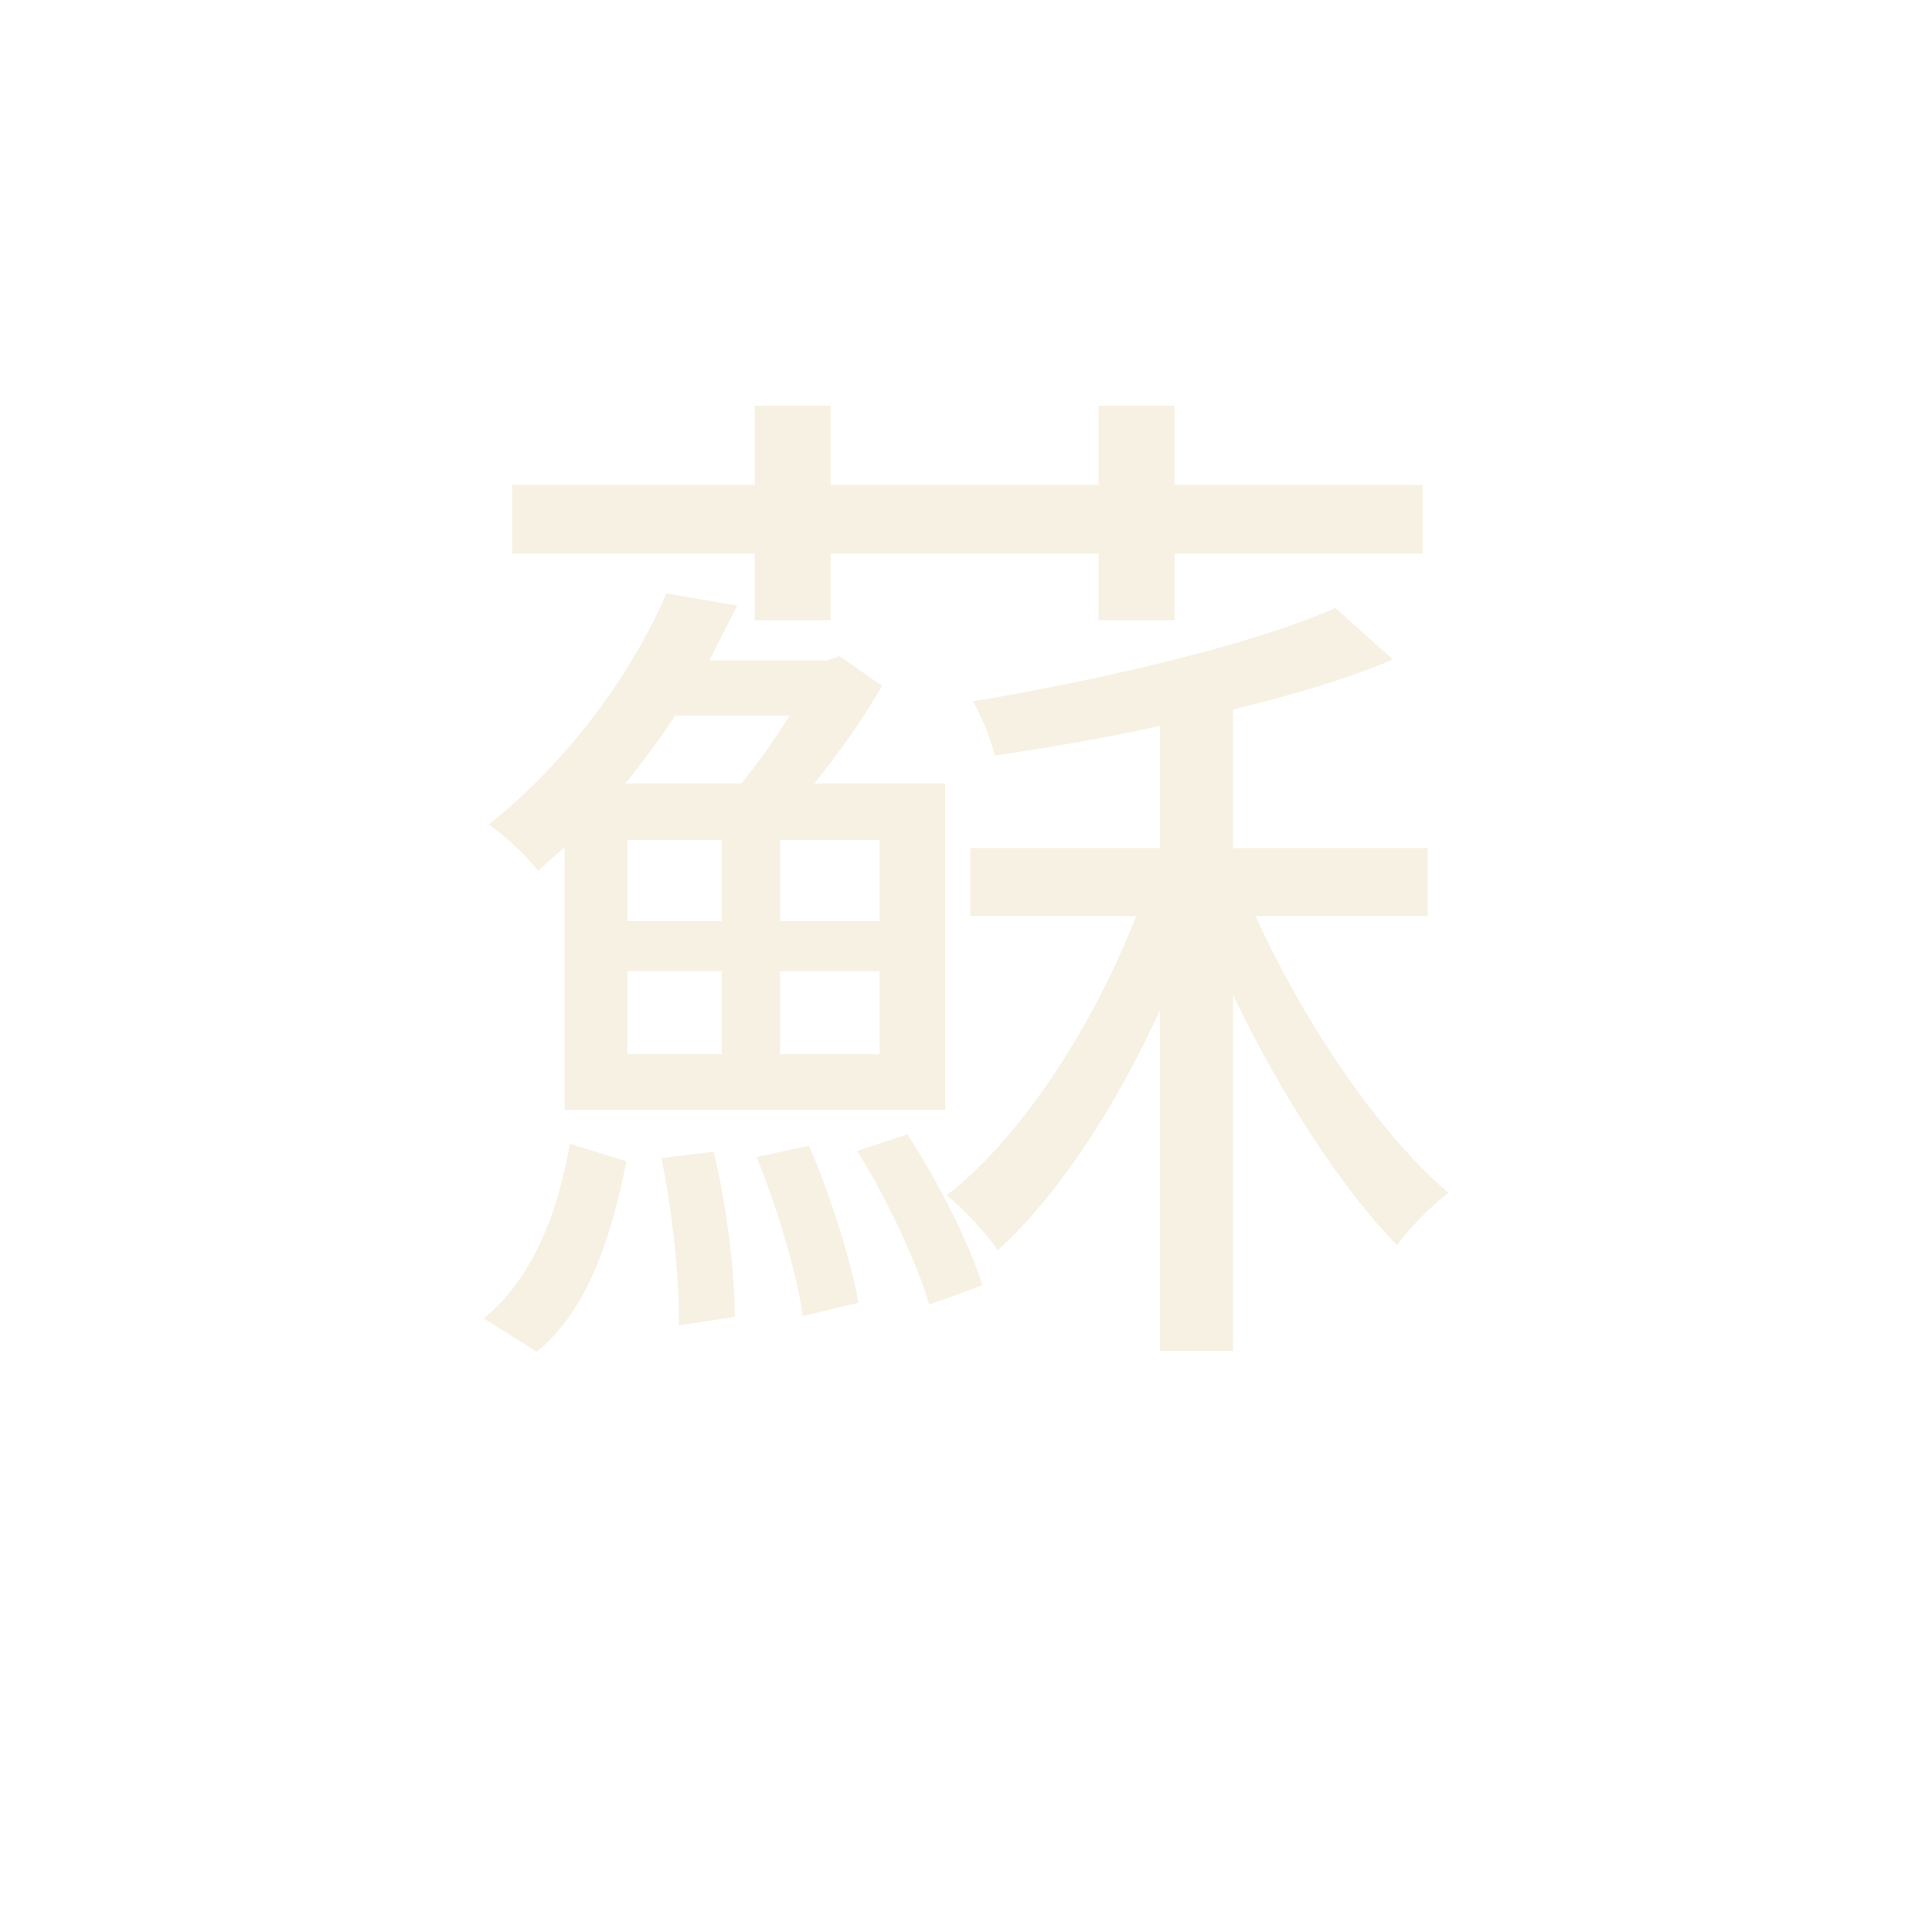
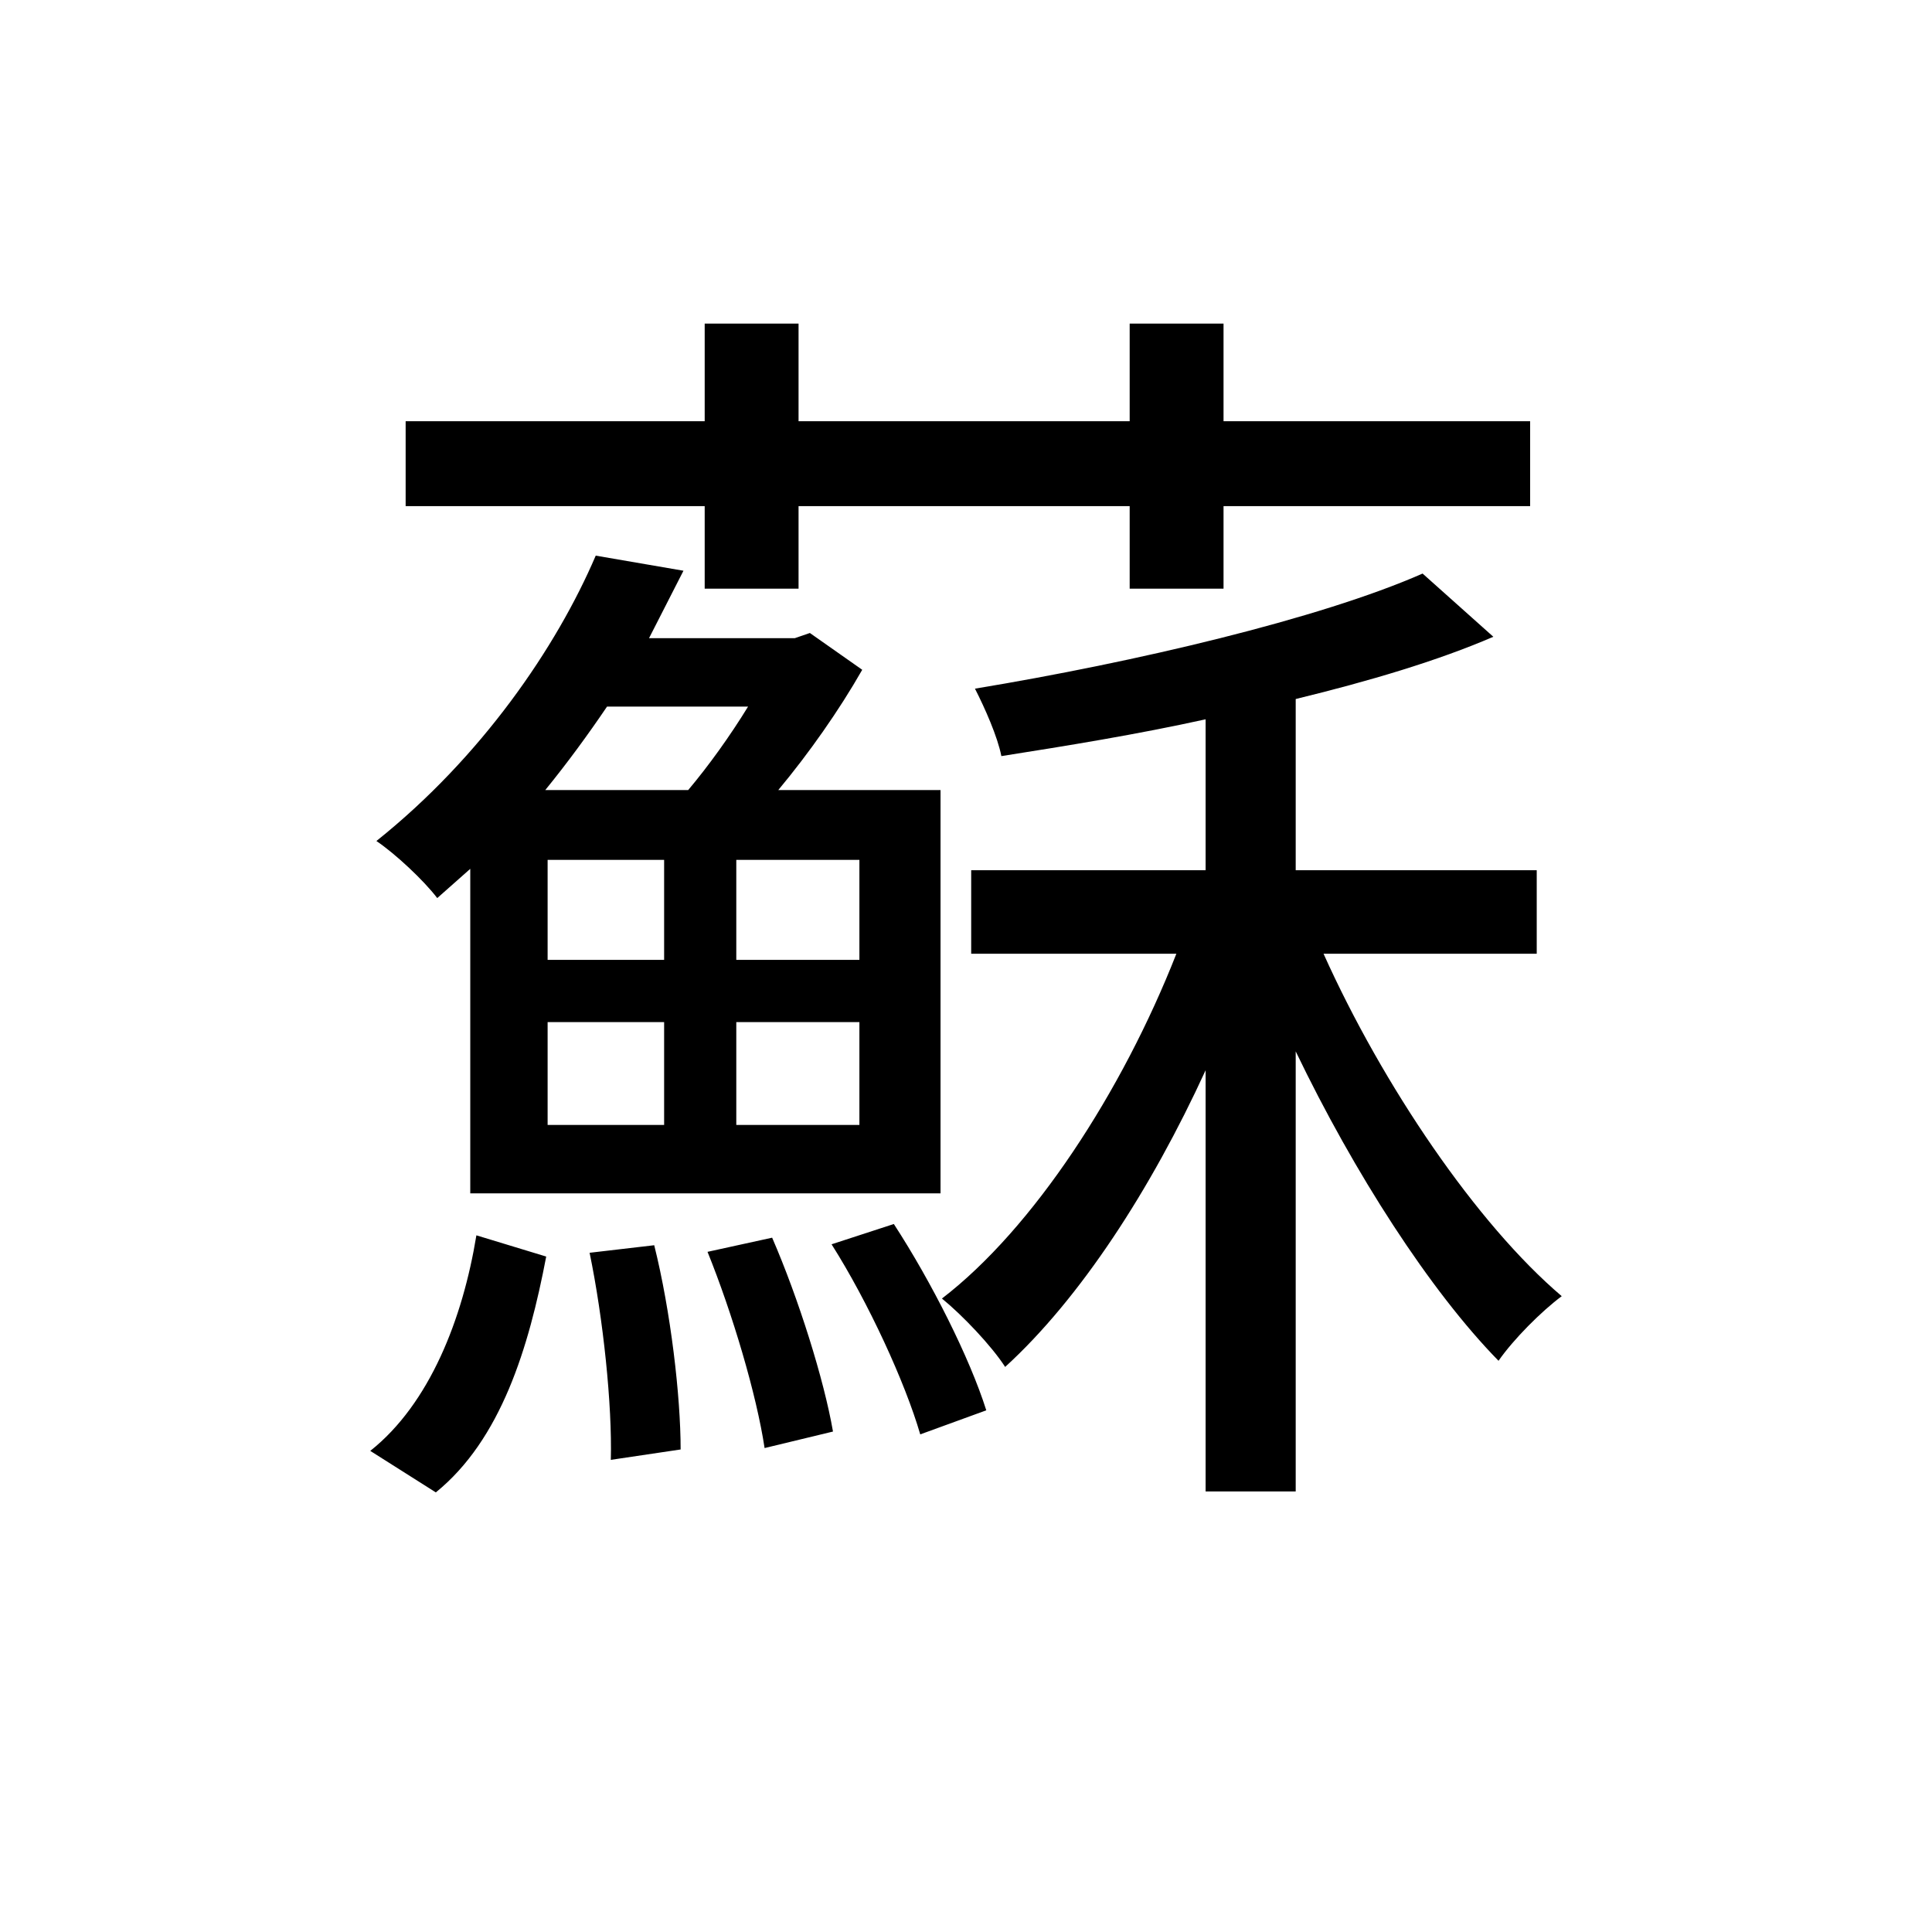
<svg xmlns="http://www.w3.org/2000/svg" viewBox="0 0 64 64">
-   <text x="32" y="42" text-anchor="middle" font-size="34" font-family="STKaiti, KaiTi, serif" fill="#f7f1e3">蘇</text>
+   <text x="32" y="46" text-anchor="middle" font-size="42" font-family="STKaiti, KaiTi, serif" fill="#000000">蘇</text>
</svg>
